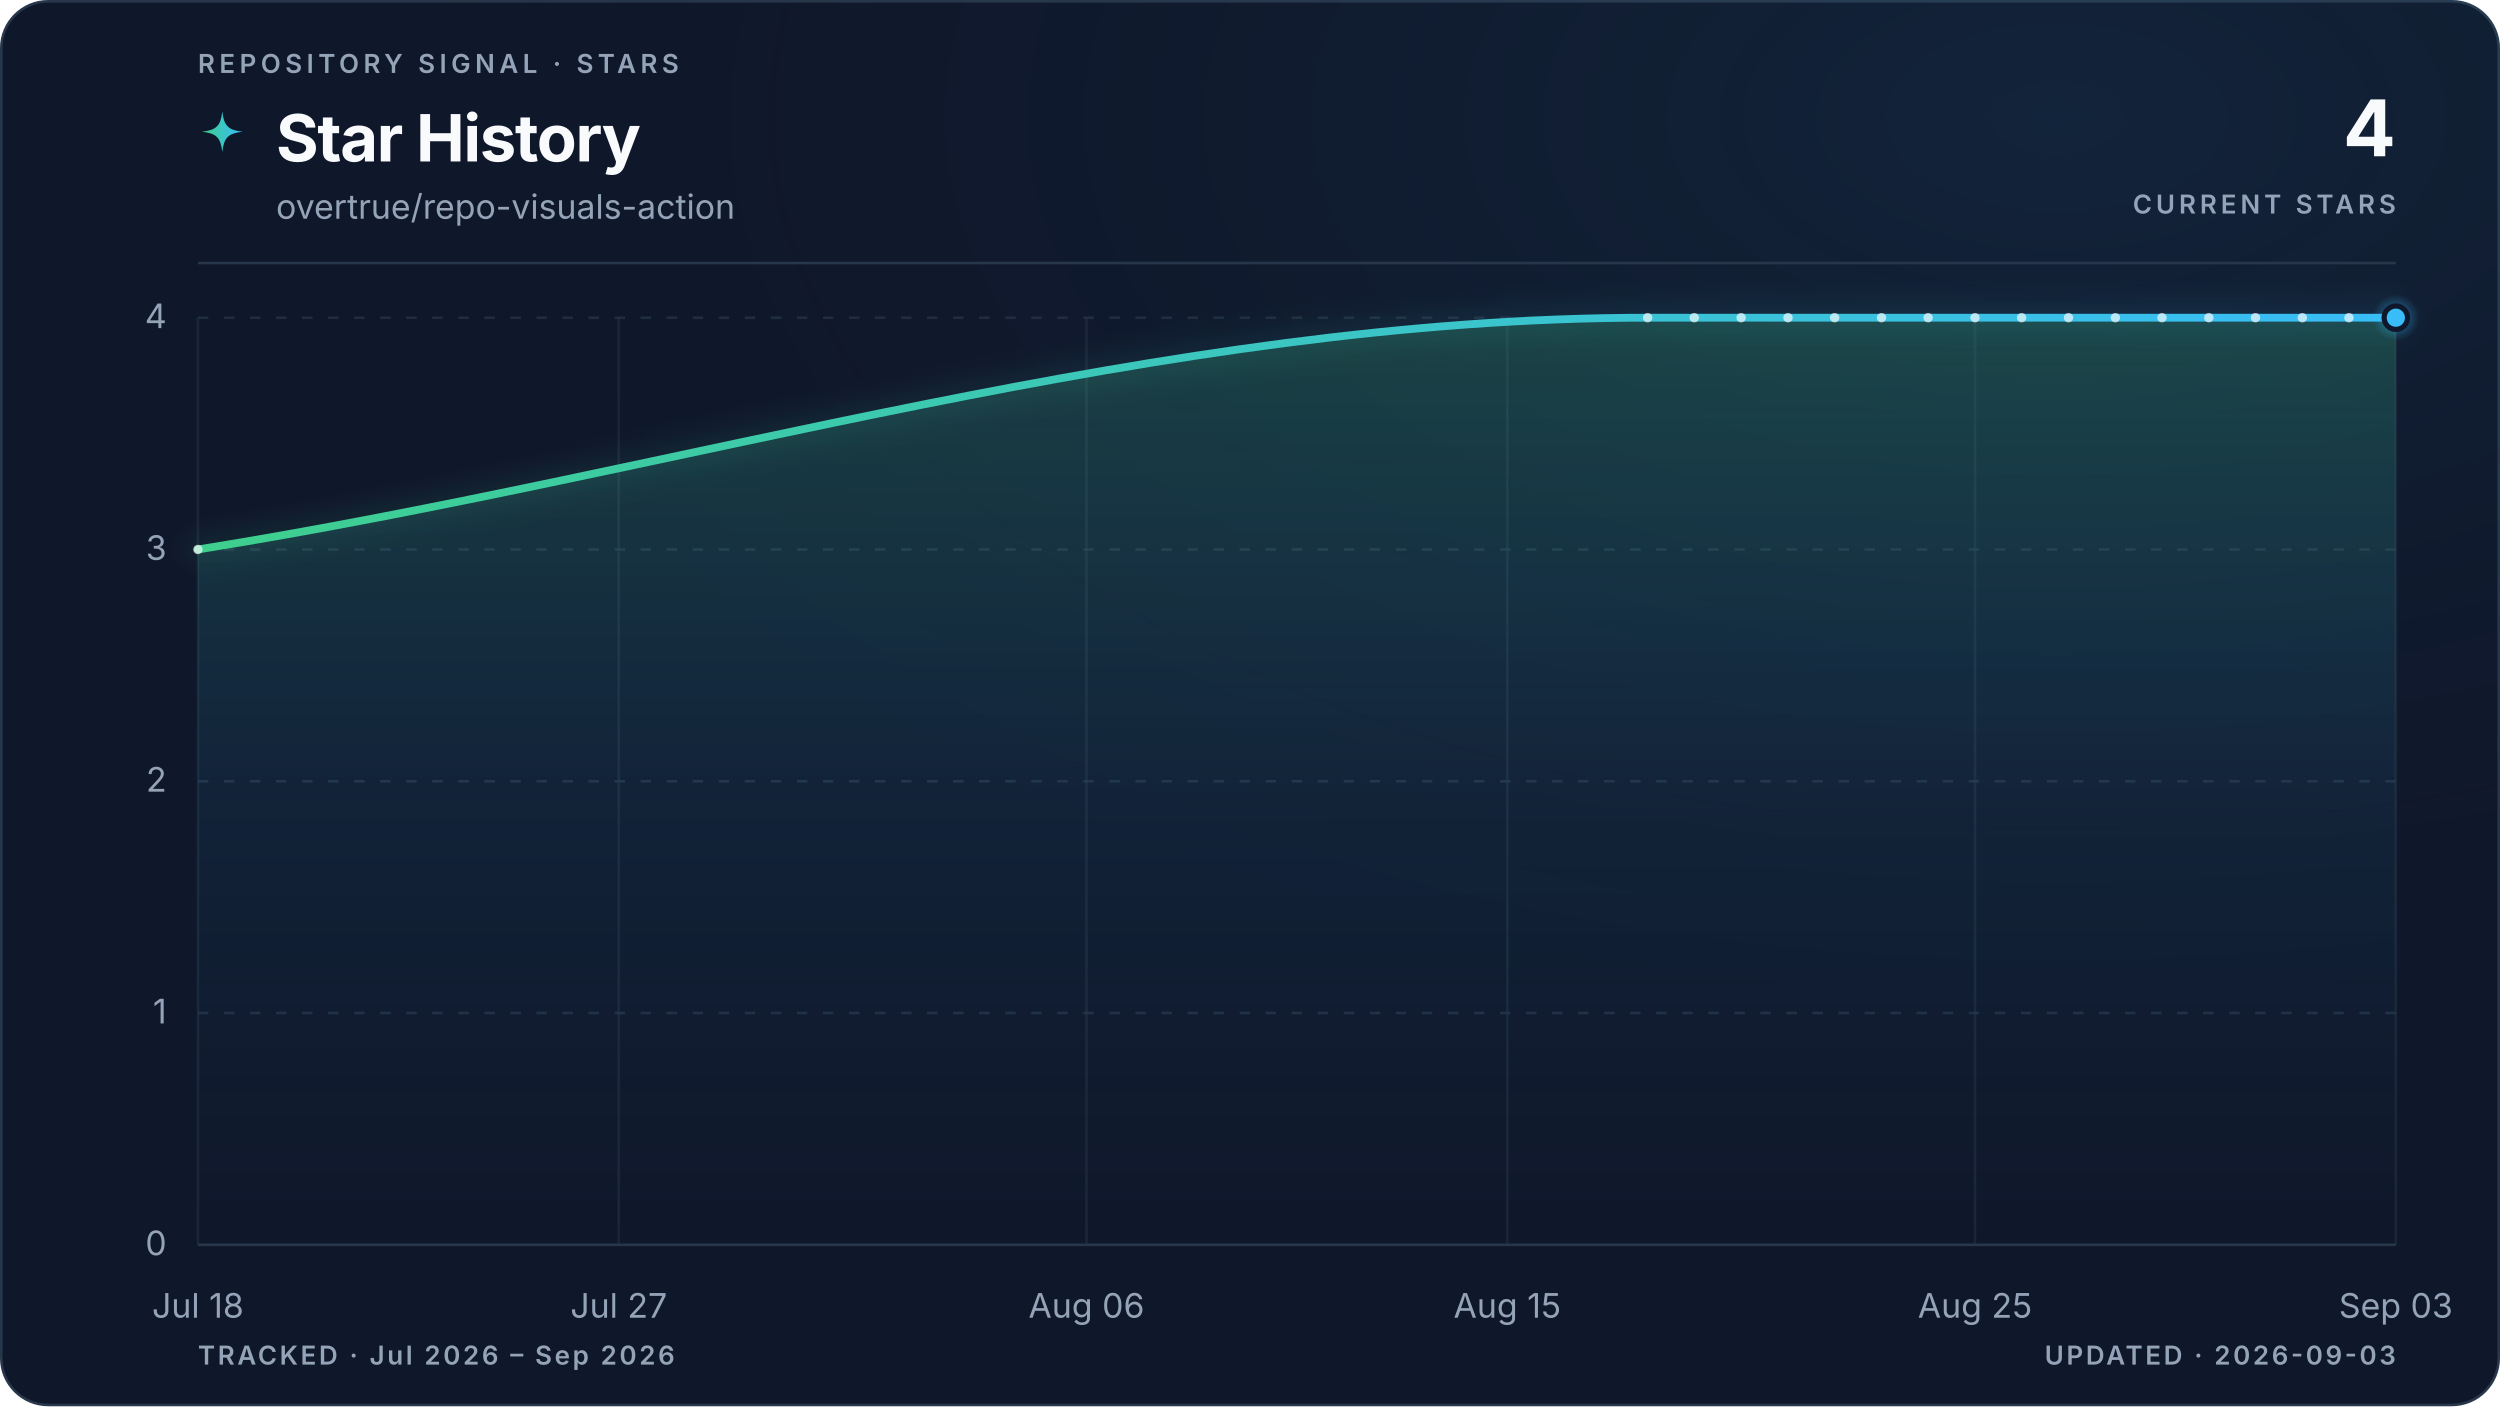
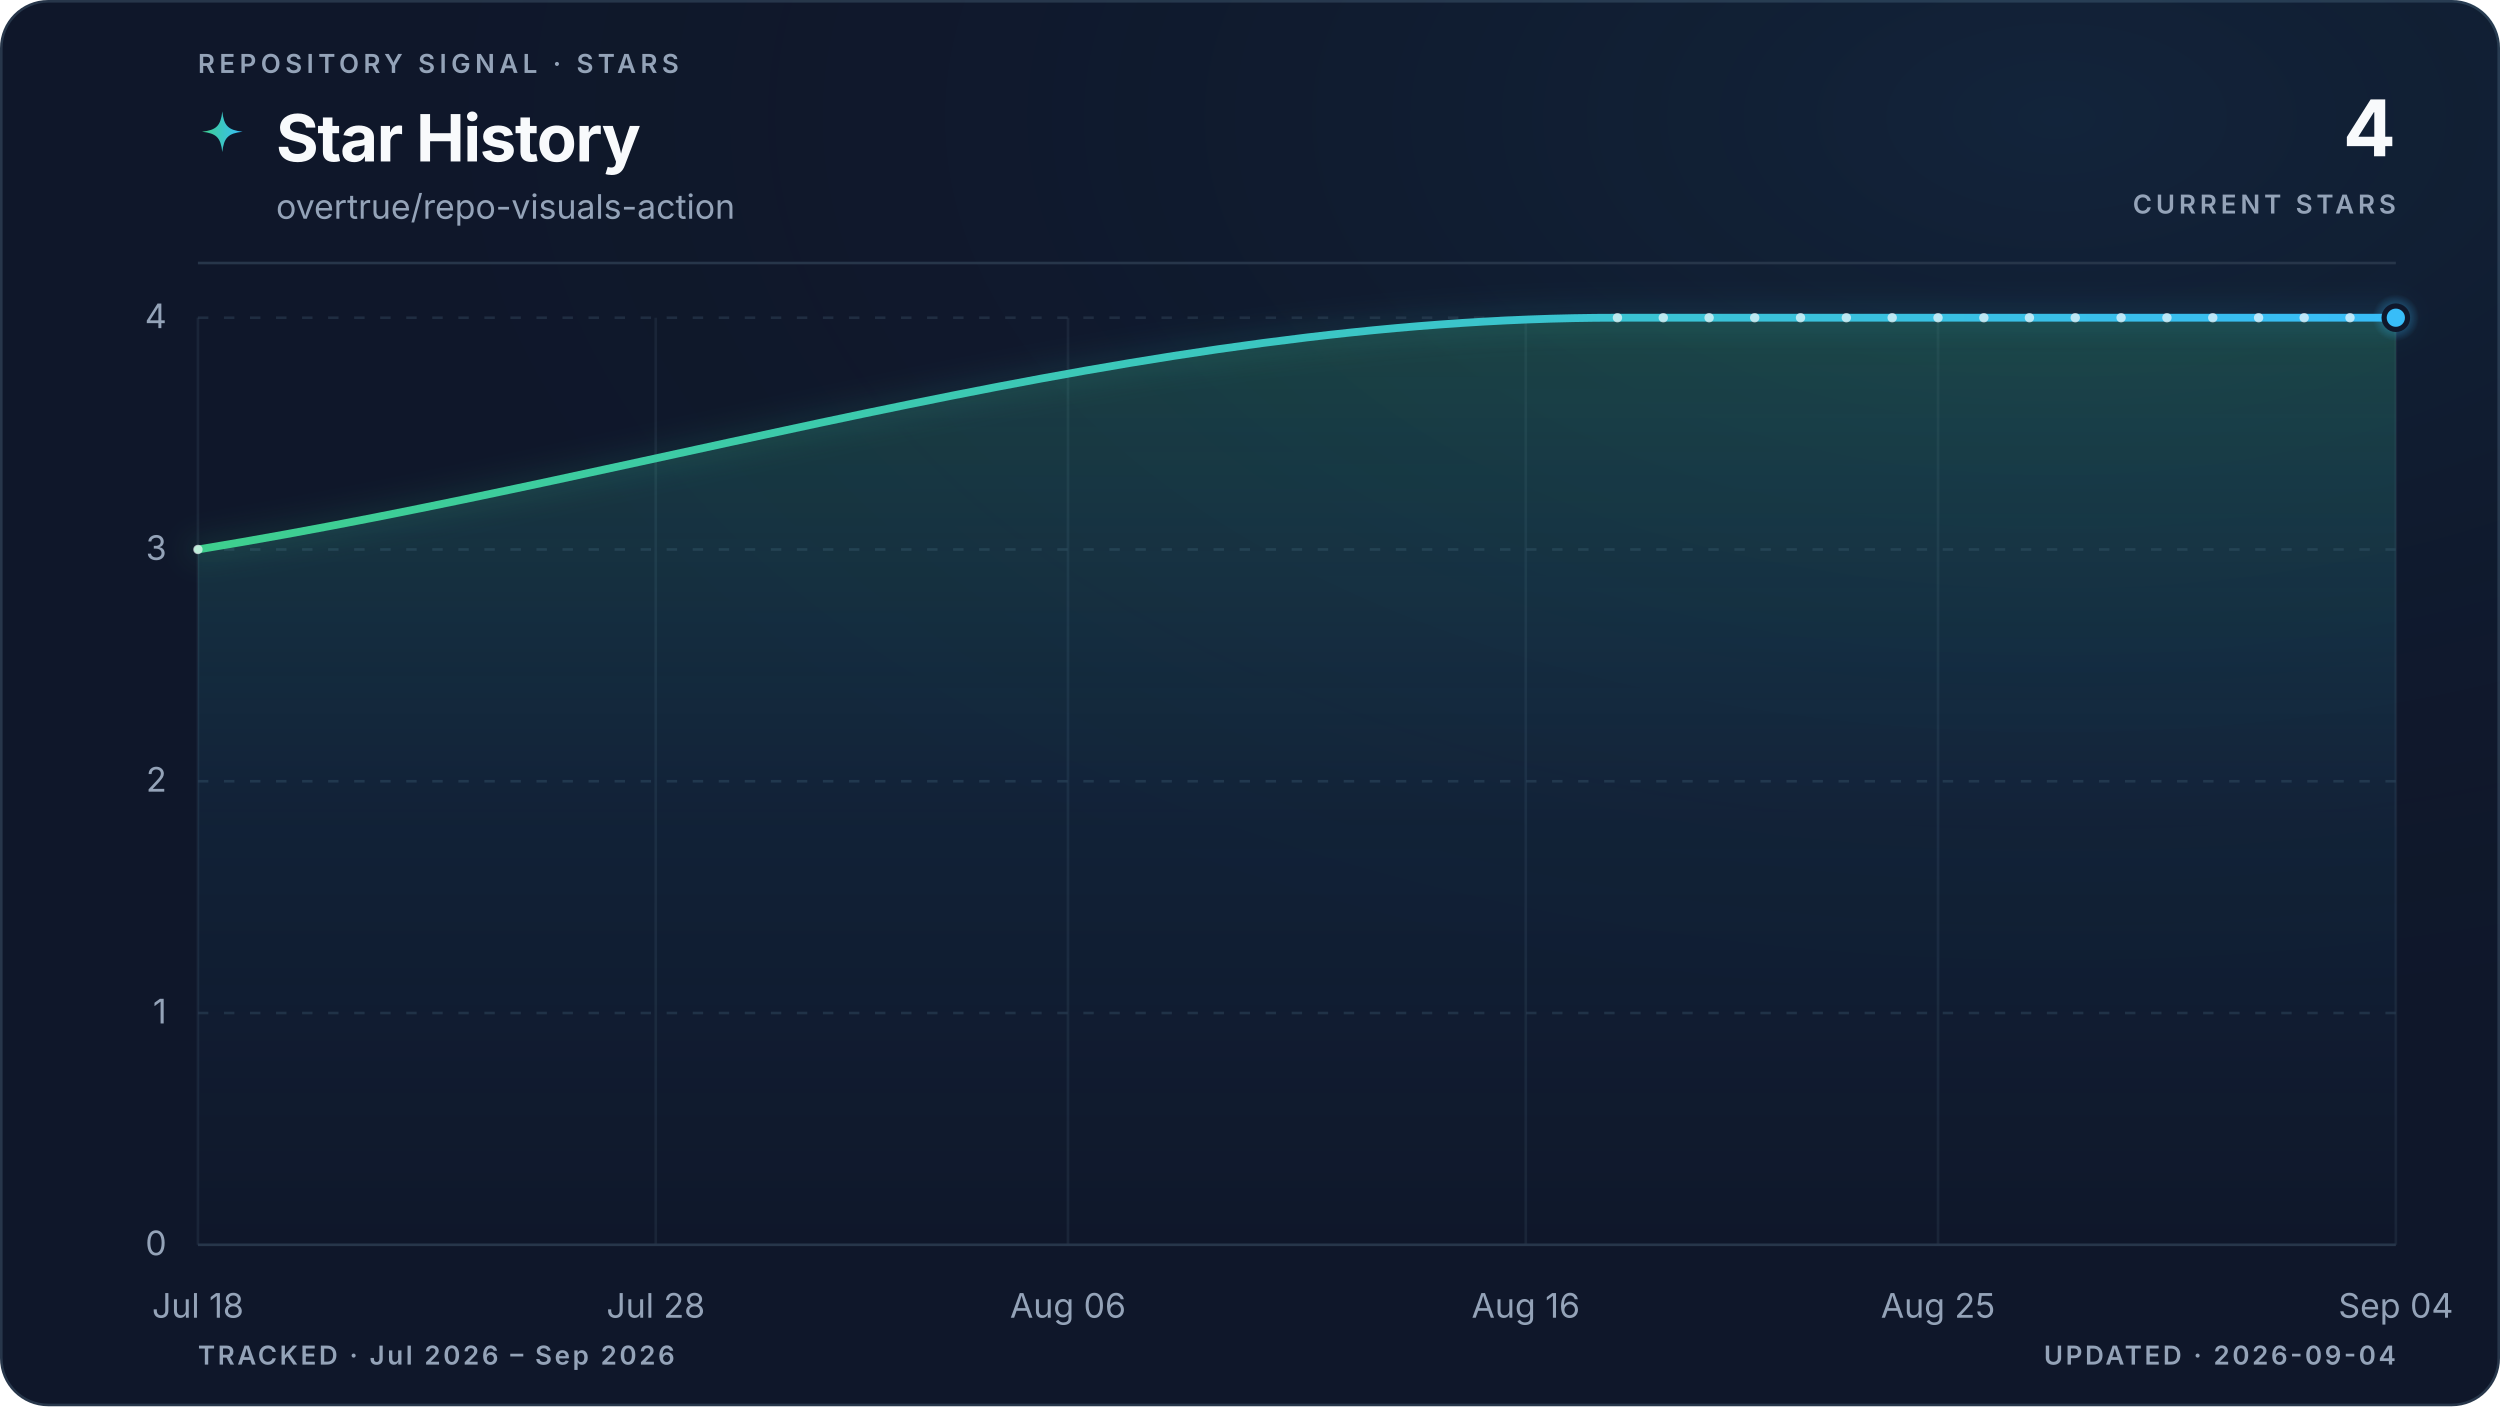
<svg xmlns="http://www.w3.org/2000/svg" viewBox="0 0 960 540" role="img" aria-labelledby="title description" data-style="gradient" data-variant="glow" data-layout="editorial" data-animated="true">
  <defs>
    <linearGradient id="trend" x1="0" y1="0" x2="1" y2="0">
      <stop offset="0%" stop-color="#3ecf8e" />
      <stop offset="100%" stop-color="#38bdf8" />
    </linearGradient>
    <linearGradient id="area" x1="0" y1="0" x2="0" y2="1">
      <stop offset="0%" stop-color="#3ecf8e" stop-opacity="0.22" />
      <stop offset="55%" stop-color="#38bdf8" stop-opacity="0.06" />
      <stop offset="100%" stop-color="#38bdf8" stop-opacity="0" />
    </linearGradient>
    <radialGradient id="marker-halo" cx="50%" cy="50%" r="50%">
      <stop offset="0%" stop-color="#38bdf8" stop-opacity="0.55" />
      <stop offset="100%" stop-color="#38bdf8" stop-opacity="0" />
    </radialGradient>
    <radialGradient id="surface-glow" cx="82%" cy="8%" r="70%">
      <stop offset="0%" stop-color="#38bdf8" stop-opacity="0.08" />
      <stop offset="100%" stop-color="#0f172a" stop-opacity="0" />
    </radialGradient>
    <filter id="trend-glow" x="-20%" y="-20%" width="140%" height="140%">
      <feGaussianBlur stdDeviation="5" />
    </filter>
  </defs>
  <style>
.trend-enter{transform-box:fill-box;transform-origin:center;animation:trend-enter 520ms cubic-bezier(0.16,1,0.3,1)}
.marker-enter{transform-box:fill-box;transform-origin:center;animation:marker-enter 320ms cubic-bezier(0.16,1,0.3,1) 200ms both}
.marker-pulse{transform-box:fill-box;transform-origin:center;animation:marker-pulse 2.6s ease-out infinite}
@keyframes trend-enter{from{opacity:.35;transform:translateY(10px)}to{opacity:1;transform:translateY(0)}}
@keyframes marker-enter{from{opacity:0;transform:scale(.4)}to{opacity:1;transform:scale(1)}}
@keyframes marker-pulse{0%{opacity:.5;transform:scale(.7)}70%,100%{opacity:0;transform:scale(2.1)}}
@media (prefers-reduced-motion:reduce){.trend-enter,.marker-enter,.marker-pulse{animation:none!important}}
@media (prefers-reduced-motion:reduce){.marker-pulse{opacity:0}}
</style>
  <rect x="0.5" y="0.5" width="959" height="539" fill="#0f172a" stroke="#27364a" stroke-width="1" rx="18" />
  <rect width="960" height="540" fill="url(#surface-glow)" rx="18" />
  <text x="76" y="28" fill="#94a3b8" font-family="ui-sans-serif, system-ui, -apple-system, BlinkMacSystemFont, 'Segoe UI', sans-serif" font-size="10" font-weight="600" letter-spacing="1.7">REPOSITORY SIGNAL · STARS</text>
  <path d="M12 1c.8 7.1 2.9 9.2 10 10-7.1.8-9.2 2.9-10 10-.8-7.1-2.9-9.2-10-10 7.1-.8 9.2-2.9 10-10Z" transform="translate(76 42) scale(.78)" fill="url(#trend)" aria-hidden="true" />
  <text x="106" y="62" fill="#f8fafc" font-family="ui-sans-serif, system-ui, -apple-system, BlinkMacSystemFont, 'Segoe UI', sans-serif" font-size="25" font-weight="700" letter-spacing="-0.5">Star History</text>
  <text x="106" y="84" fill="#94a3b8" font-family="ui-sans-serif, system-ui, -apple-system, BlinkMacSystemFont, 'Segoe UI', sans-serif" font-size="13">overtrue/repo-visuals-action</text>
  <text x="920" y="60" fill="#f8fafc" font-family="ui-sans-serif, system-ui, -apple-system, BlinkMacSystemFont, 'Segoe UI', sans-serif" font-size="30" font-weight="700" letter-spacing="-0.6" text-anchor="end">4</text>
  <text x="920" y="82" fill="#94a3b8" font-family="ui-sans-serif, system-ui, -apple-system, BlinkMacSystemFont, 'Segoe UI', sans-serif" font-size="10" font-weight="600" letter-spacing="1.5" text-anchor="end">CURRENT STARS</text>
  <line x1="76" y1="101" x2="920" y2="101" stroke="#27364a" stroke-width="1" />
  <line x1="76" y1="478.0" x2="920" y2="478.0" stroke="#27364a" stroke-width="1" stroke-dasharray="0" opacity="1" />
  <text x="64" y="482.0" fill="#94a3b8" font-family="ui-sans-serif, system-ui, -apple-system, BlinkMacSystemFont, 'Segoe UI', sans-serif" font-size="13" text-anchor="end">0</text>
  <line x1="76" y1="389.0" x2="920" y2="389.0" stroke="#27364a" stroke-width="1" stroke-dasharray="4 6" opacity="0.7" />
  <text x="64" y="393.0" fill="#94a3b8" font-family="ui-sans-serif, system-ui, -apple-system, BlinkMacSystemFont, 'Segoe UI', sans-serif" font-size="13" text-anchor="end">1</text>
  <line x1="76" y1="300.0" x2="920" y2="300.0" stroke="#27364a" stroke-width="1" stroke-dasharray="4 6" opacity="0.7" />
  <text x="64" y="304.0" fill="#94a3b8" font-family="ui-sans-serif, system-ui, -apple-system, BlinkMacSystemFont, 'Segoe UI', sans-serif" font-size="13" text-anchor="end">2</text>
  <line x1="76" y1="211.0" x2="920" y2="211.0" stroke="#27364a" stroke-width="1" stroke-dasharray="4 6" opacity="0.7" />
  <text x="64" y="215.0" fill="#94a3b8" font-family="ui-sans-serif, system-ui, -apple-system, BlinkMacSystemFont, 'Segoe UI', sans-serif" font-size="13" text-anchor="end">3</text>
  <line x1="76" y1="122.0" x2="920" y2="122.0" stroke="#27364a" stroke-width="1" stroke-dasharray="4 6" opacity="0.7" />
  <text x="64" y="126.0" fill="#94a3b8" font-family="ui-sans-serif, system-ui, -apple-system, BlinkMacSystemFont, 'Segoe UI', sans-serif" font-size="13" text-anchor="end">4</text>
  <line x1="76.0" y1="122" x2="76.0" y2="478" stroke="#27364a" stroke-width="1" opacity="0.45" />
  <text x="76.0" y="506" fill="#94a3b8" font-family="ui-sans-serif, system-ui, -apple-system, BlinkMacSystemFont, 'Segoe UI', sans-serif" font-size="13" text-anchor="middle">Jul 18</text>
-   <line x1="237.6" y1="122" x2="237.6" y2="478" stroke="#27364a" stroke-width="1" opacity="0.45" />
-   <text x="237.6" y="506" fill="#94a3b8" font-family="ui-sans-serif, system-ui, -apple-system, BlinkMacSystemFont, 'Segoe UI', sans-serif" font-size="13" text-anchor="middle">Jul 27</text>
-   <line x1="417.2" y1="122" x2="417.2" y2="478" stroke="#27364a" stroke-width="1" opacity="0.45" />
-   <text x="417.2" y="506" fill="#94a3b8" font-family="ui-sans-serif, system-ui, -apple-system, BlinkMacSystemFont, 'Segoe UI', sans-serif" font-size="13" text-anchor="middle">Aug 06</text>
-   <line x1="578.8" y1="122" x2="578.8" y2="478" stroke="#27364a" stroke-width="1" opacity="0.45" />
-   <text x="578.8" y="506" fill="#94a3b8" font-family="ui-sans-serif, system-ui, -apple-system, BlinkMacSystemFont, 'Segoe UI', sans-serif" font-size="13" text-anchor="middle">Aug 15</text>
-   <line x1="758.4" y1="122" x2="758.4" y2="478" stroke="#27364a" stroke-width="1" opacity="0.45" />
-   <text x="758.4" y="506" fill="#94a3b8" font-family="ui-sans-serif, system-ui, -apple-system, BlinkMacSystemFont, 'Segoe UI', sans-serif" font-size="13" text-anchor="middle">Aug 25</text>
+   <line x1="251.8" y1="122" x2="251.8" y2="478" stroke="#27364a" stroke-width="1" opacity="0.45" />
+   <text x="251.8" y="506" fill="#94a3b8" font-family="ui-sans-serif, system-ui, -apple-system, BlinkMacSystemFont, 'Segoe UI', sans-serif" font-size="13" text-anchor="middle">Jul 28</text>
+   <line x1="410.1" y1="122" x2="410.1" y2="478" stroke="#27364a" stroke-width="1" opacity="0.45" />
+   <text x="410.1" y="506" fill="#94a3b8" font-family="ui-sans-serif, system-ui, -apple-system, BlinkMacSystemFont, 'Segoe UI', sans-serif" font-size="13" text-anchor="middle">Aug 06</text>
+   <line x1="585.9" y1="122" x2="585.9" y2="478" stroke="#27364a" stroke-width="1" opacity="0.45" />
+   <text x="585.9" y="506" fill="#94a3b8" font-family="ui-sans-serif, system-ui, -apple-system, BlinkMacSystemFont, 'Segoe UI', sans-serif" font-size="13" text-anchor="middle">Aug 16</text>
+   <line x1="744.2" y1="122" x2="744.2" y2="478" stroke="#27364a" stroke-width="1" opacity="0.45" />
+   <text x="744.2" y="506" fill="#94a3b8" font-family="ui-sans-serif, system-ui, -apple-system, BlinkMacSystemFont, 'Segoe UI', sans-serif" font-size="13" text-anchor="middle">Aug 25</text>
  <line x1="920.0" y1="122" x2="920.0" y2="478" stroke="#27364a" stroke-width="1" opacity="0.45" />
-   <text x="920.0" y="506" fill="#94a3b8" font-family="ui-sans-serif, system-ui, -apple-system, BlinkMacSystemFont, 'Segoe UI', sans-serif" font-size="13" text-anchor="middle">Sep 03</text>
+   <text x="920.0" y="506" fill="#94a3b8" font-family="ui-sans-serif, system-ui, -apple-system, BlinkMacSystemFont, 'Segoe UI', sans-serif" font-size="13" text-anchor="middle">Sep 04</text>
  <g class="trend-enter">
-     <path d="M 76.0 211.0 C 261.6 181.3, 447.1 122.0, 632.7 122.0 C 638.7 122.0, 644.7 122.0, 650.6 122.0 C 656.6 122.0, 662.6 122.0, 668.6 122.0 C 674.6 122.0, 680.6 122.0, 686.6 122.0 C 692.5 122.0, 698.5 122.0, 704.5 122.0 C 710.5 122.0, 716.5 122.0, 722.5 122.0 C 728.5 122.0, 734.4 122.0, 740.4 122.0 C 746.4 122.0, 752.4 122.0, 758.4 122.0 C 764.4 122.0, 770.4 122.0, 776.3 122.0 C 782.3 122.0, 788.3 122.0, 794.3 122.0 C 800.3 122.0, 806.3 122.0, 812.3 122.0 C 818.2 122.0, 824.2 122.0, 830.2 122.0 C 836.2 122.0, 842.2 122.0, 848.2 122.0 C 854.2 122.0, 860.1 122.0, 866.1 122.0 C 872.1 122.0, 878.1 122.0, 884.1 122.0 C 890.1 122.0, 896.1 122.0, 902.0 122.0 C 908.0 122.0, 914.0 122.0, 920.0 122.0 L 920.0 478.0 L 76.0 478.0 Z" fill="url(#area)" />
-     <path d="M 76.0 211.0 C 261.6 181.3, 447.1 122.0, 632.7 122.0 C 638.7 122.0, 644.7 122.0, 650.6 122.0 C 656.6 122.0, 662.6 122.0, 668.6 122.0 C 674.6 122.0, 680.6 122.0, 686.6 122.0 C 692.5 122.0, 698.5 122.0, 704.5 122.0 C 710.5 122.0, 716.5 122.0, 722.5 122.0 C 728.5 122.0, 734.4 122.0, 740.4 122.0 C 746.4 122.0, 752.4 122.0, 758.4 122.0 C 764.4 122.0, 770.4 122.0, 776.3 122.0 C 782.3 122.0, 788.3 122.0, 794.3 122.0 C 800.3 122.0, 806.3 122.0, 812.3 122.0 C 818.2 122.0, 824.2 122.0, 830.2 122.0 C 836.2 122.0, 842.2 122.0, 848.2 122.0 C 854.2 122.0, 860.1 122.0, 866.1 122.0 C 872.1 122.0, 878.1 122.0, 884.1 122.0 C 890.1 122.0, 896.1 122.0, 902.0 122.0 C 908.0 122.0, 914.0 122.0, 920.0 122.0" fill="none" stroke="url(#trend)" stroke-width="10" stroke-linecap="round" stroke-linejoin="round" opacity="0.10" filter="url(#trend-glow)" />
-     <path d="M 76.0 211.0 C 261.6 181.3, 447.1 122.0, 632.7 122.0 C 638.7 122.0, 644.7 122.0, 650.6 122.0 C 656.6 122.0, 662.6 122.0, 668.6 122.0 C 674.6 122.0, 680.6 122.0, 686.6 122.0 C 692.5 122.0, 698.5 122.0, 704.5 122.0 C 710.5 122.0, 716.5 122.0, 722.5 122.0 C 728.5 122.0, 734.4 122.0, 740.4 122.0 C 746.4 122.0, 752.4 122.0, 758.4 122.0 C 764.4 122.0, 770.4 122.0, 776.3 122.0 C 782.3 122.0, 788.3 122.0, 794.3 122.0 C 800.3 122.0, 806.3 122.0, 812.3 122.0 C 818.2 122.0, 824.2 122.0, 830.2 122.0 C 836.2 122.0, 842.2 122.0, 848.2 122.0 C 854.2 122.0, 860.1 122.0, 866.1 122.0 C 872.1 122.0, 878.1 122.0, 884.1 122.0 C 890.1 122.0, 896.1 122.0, 902.0 122.0 C 908.0 122.0, 914.0 122.0, 920.0 122.0" fill="none" stroke="url(#trend)" stroke-width="3" stroke-linecap="round" stroke-linejoin="round" />
-     <g data-point-count="17" fill="#f8fafc" opacity="0.68">
+     <path d="M 76.0 211.0 C 257.7 181.3, 439.4 122.0, 621.1 122.0 C 626.9 122.0, 632.8 122.0, 638.7 122.0 C 644.5 122.0, 650.4 122.0, 656.3 122.0 C 662.1 122.0, 668.0 122.0, 673.8 122.0 C 679.7 122.0, 685.6 122.0, 691.4 122.0 C 697.3 122.0, 703.1 122.0, 709.0 122.0 C 714.9 122.0, 720.7 122.0, 726.6 122.0 C 732.4 122.0, 738.3 122.0, 744.2 122.0 C 750.0 122.0, 755.9 122.0, 761.8 122.0 C 767.6 122.0, 773.5 122.0, 779.3 122.0 C 785.2 122.0, 791.1 122.0, 796.9 122.0 C 802.8 122.0, 808.6 122.0, 814.5 122.0 C 820.4 122.0, 826.2 122.0, 832.1 122.0 C 837.9 122.0, 843.8 122.0, 849.7 122.0 C 855.5 122.0, 861.4 122.0, 867.3 122.0 C 873.1 122.0, 879.0 122.0, 884.8 122.0 C 890.7 122.0, 896.6 122.0, 902.4 122.0 C 908.3 122.0, 914.1 122.0, 920.0 122.0 L 920.0 478.0 L 76.0 478.0 Z" fill="url(#area)" />
+     <path d="M 76.0 211.0 C 257.7 181.3, 439.4 122.0, 621.1 122.0 C 626.9 122.0, 632.8 122.0, 638.7 122.0 C 644.5 122.0, 650.4 122.0, 656.3 122.0 C 662.1 122.0, 668.0 122.0, 673.8 122.0 C 679.7 122.0, 685.6 122.0, 691.4 122.0 C 697.3 122.0, 703.1 122.0, 709.0 122.0 C 714.9 122.0, 720.7 122.0, 726.6 122.0 C 732.4 122.0, 738.3 122.0, 744.2 122.0 C 750.0 122.0, 755.9 122.0, 761.8 122.0 C 767.6 122.0, 773.5 122.0, 779.3 122.0 C 785.2 122.0, 791.1 122.0, 796.9 122.0 C 802.8 122.0, 808.6 122.0, 814.5 122.0 C 820.4 122.0, 826.2 122.0, 832.1 122.0 C 837.9 122.0, 843.8 122.0, 849.7 122.0 C 855.5 122.0, 861.4 122.0, 867.3 122.0 C 873.1 122.0, 879.0 122.0, 884.8 122.0 C 890.7 122.0, 896.6 122.0, 902.4 122.0 C 908.3 122.0, 914.1 122.0, 920.0 122.0" fill="none" stroke="url(#trend)" stroke-width="10" stroke-linecap="round" stroke-linejoin="round" opacity="0.10" filter="url(#trend-glow)" />
+     <path d="M 76.0 211.0 C 257.7 181.3, 439.4 122.0, 621.1 122.0 C 626.9 122.0, 632.8 122.0, 638.7 122.0 C 644.5 122.0, 650.4 122.0, 656.3 122.0 C 662.1 122.0, 668.0 122.0, 673.8 122.0 C 679.7 122.0, 685.6 122.0, 691.4 122.0 C 697.3 122.0, 703.1 122.0, 709.0 122.0 C 714.9 122.0, 720.7 122.0, 726.6 122.0 C 732.4 122.0, 738.3 122.0, 744.2 122.0 C 750.0 122.0, 755.9 122.0, 761.8 122.0 C 767.6 122.0, 773.5 122.0, 779.3 122.0 C 785.2 122.0, 791.1 122.0, 796.9 122.0 C 802.8 122.0, 808.6 122.0, 814.5 122.0 C 820.4 122.0, 826.2 122.0, 832.1 122.0 C 837.9 122.0, 843.8 122.0, 849.7 122.0 C 855.5 122.0, 861.4 122.0, 867.3 122.0 C 873.1 122.0, 879.0 122.0, 884.8 122.0 C 890.7 122.0, 896.6 122.0, 902.4 122.0 C 908.3 122.0, 914.1 122.0, 920.0 122.0" fill="none" stroke="url(#trend)" stroke-width="3" stroke-linecap="round" stroke-linejoin="round" />
+     <g data-point-count="18" fill="#f8fafc" opacity="0.68">
      <circle cx="76.0" cy="211.0" r="1.8" />
-       <circle cx="632.7" cy="122.0" r="1.8" />
-       <circle cx="650.6" cy="122.0" r="1.8" />
-       <circle cx="668.6" cy="122.0" r="1.8" />
-       <circle cx="686.6" cy="122.0" r="1.8" />
-       <circle cx="704.5" cy="122.0" r="1.8" />
-       <circle cx="722.5" cy="122.0" r="1.8" />
-       <circle cx="740.4" cy="122.0" r="1.8" />
-       <circle cx="758.4" cy="122.0" r="1.8" />
-       <circle cx="776.3" cy="122.0" r="1.8" />
-       <circle cx="794.3" cy="122.0" r="1.8" />
-       <circle cx="812.3" cy="122.0" r="1.8" />
-       <circle cx="830.2" cy="122.0" r="1.8" />
-       <circle cx="848.2" cy="122.0" r="1.8" />
-       <circle cx="866.1" cy="122.0" r="1.8" />
-       <circle cx="884.1" cy="122.0" r="1.8" />
-       <circle cx="902.0" cy="122.0" r="1.8" />
+       <circle cx="621.1" cy="122.0" r="1.8" />
+       <circle cx="638.7" cy="122.0" r="1.8" />
+       <circle cx="656.3" cy="122.0" r="1.8" />
+       <circle cx="673.8" cy="122.0" r="1.8" />
+       <circle cx="691.4" cy="122.0" r="1.8" />
+       <circle cx="709.0" cy="122.0" r="1.8" />
+       <circle cx="726.6" cy="122.0" r="1.8" />
+       <circle cx="744.2" cy="122.0" r="1.8" />
+       <circle cx="761.8" cy="122.0" r="1.8" />
+       <circle cx="779.3" cy="122.0" r="1.8" />
+       <circle cx="796.9" cy="122.0" r="1.8" />
+       <circle cx="814.5" cy="122.0" r="1.8" />
+       <circle cx="832.1" cy="122.0" r="1.8" />
+       <circle cx="849.7" cy="122.0" r="1.8" />
+       <circle cx="867.3" cy="122.0" r="1.8" />
+       <circle cx="884.8" cy="122.0" r="1.8" />
+       <circle cx="902.4" cy="122.0" r="1.8" />
    </g>
  </g>
  <g class="marker-enter">
    <circle class="marker-pulse" cx="920.0" cy="122.0" r="9" fill="url(#marker-halo)" />
    <circle cx="920.0" cy="122.0" r="4.5" fill="#38bdf8" stroke="#0f172a" stroke-width="2" />
  </g>
  <text x="76" y="524" fill="#94a3b8" font-family="ui-sans-serif, system-ui, -apple-system, BlinkMacSystemFont, 'Segoe UI', sans-serif" font-size="10" font-weight="600" letter-spacing="1">TRACKED · Jul 2026 – Sep 2026</text>
-   <text x="920" y="524" fill="#94a3b8" font-family="ui-sans-serif, system-ui, -apple-system, BlinkMacSystemFont, 'Segoe UI', sans-serif" font-size="10" font-weight="600" letter-spacing="1" text-anchor="end">UPDATED · 2026-09-03</text>
+   <text x="920" y="524" fill="#94a3b8" font-family="ui-sans-serif, system-ui, -apple-system, BlinkMacSystemFont, 'Segoe UI', sans-serif" font-size="10" font-weight="600" letter-spacing="1" text-anchor="end">UPDATED · 2026-09-04</text>
</svg>
